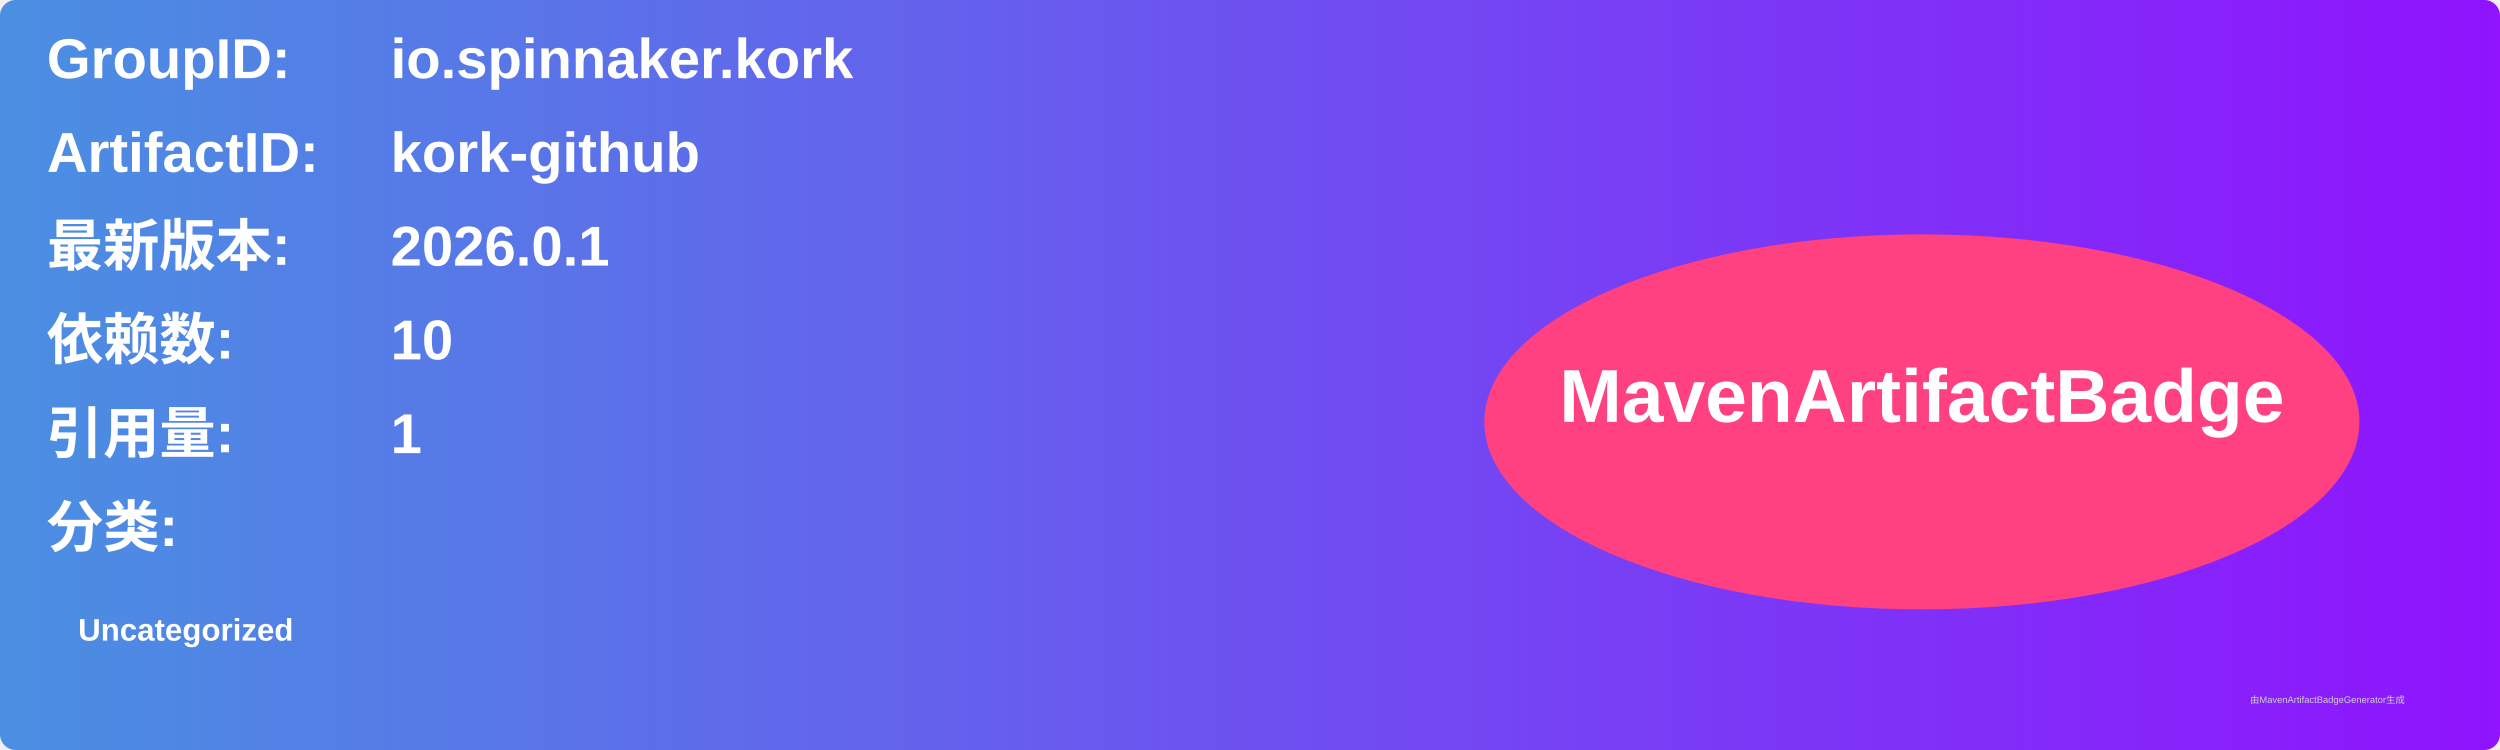
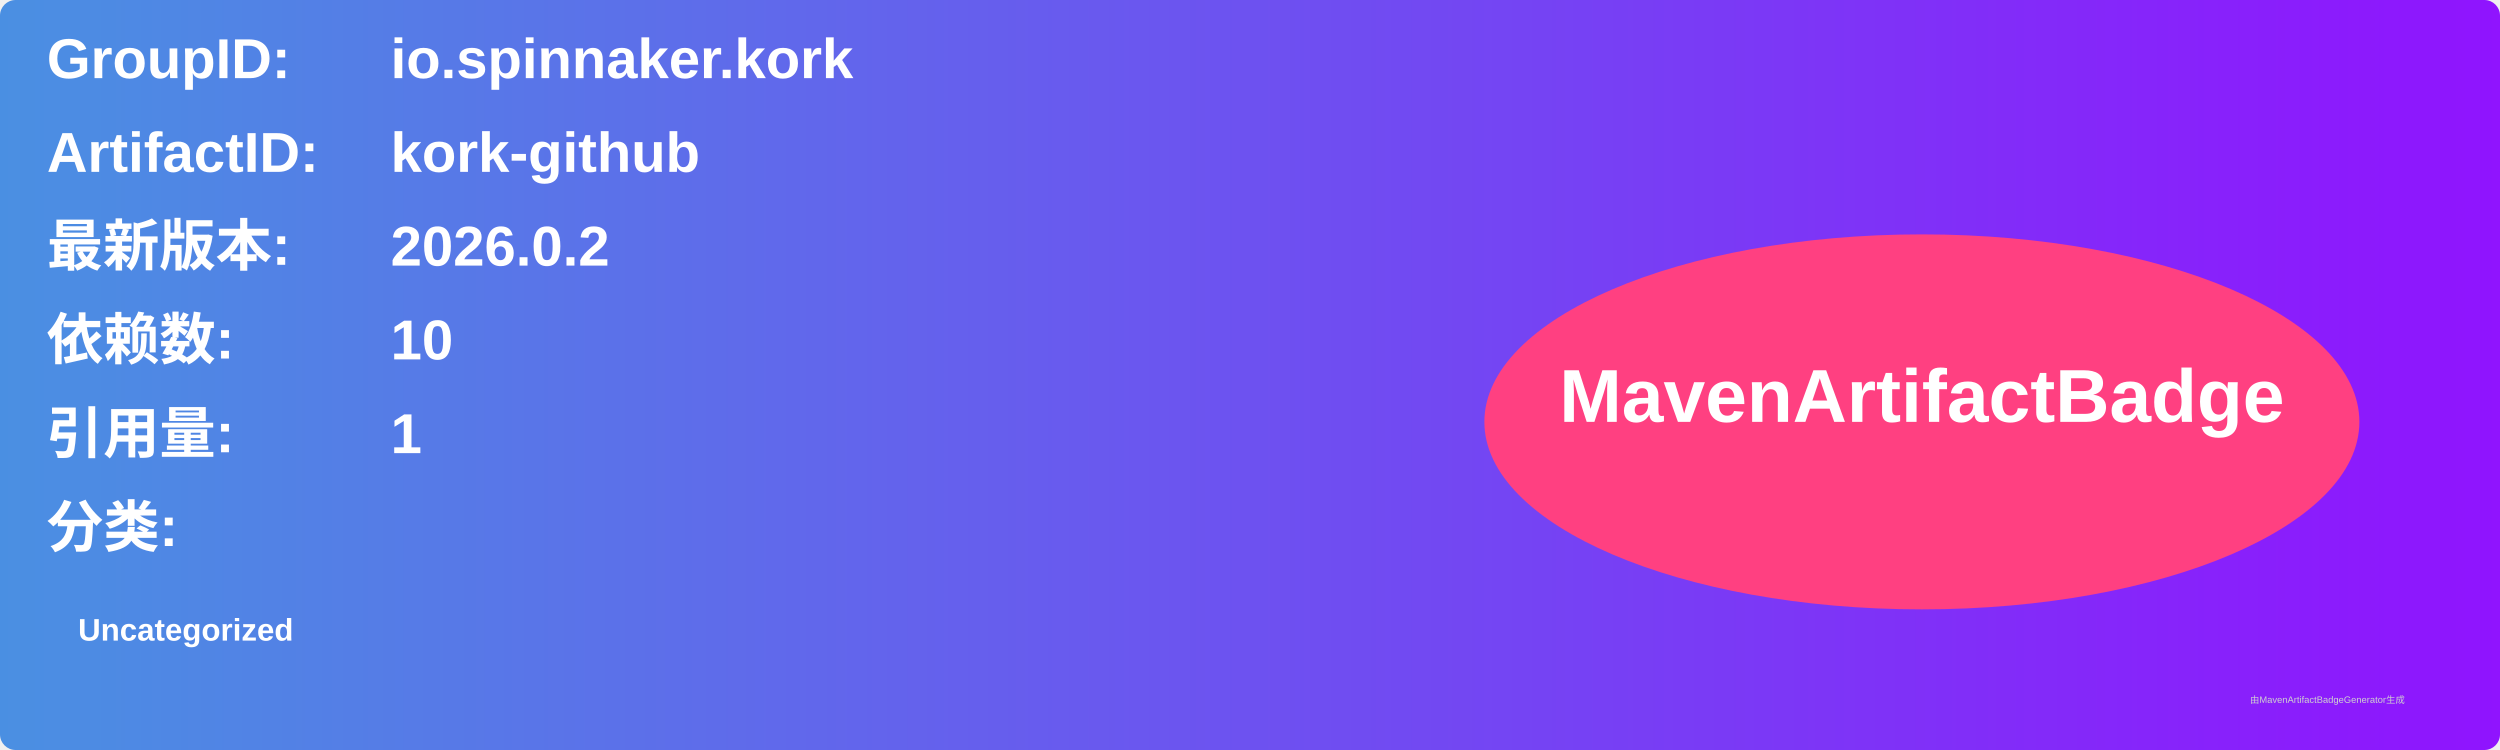
<svg xmlns="http://www.w3.org/2000/svg" width="800" height="240" viewBox="0 0 800 240">
  <linearGradient id="grad" x1="0%" y1="0%" x2="100%" y2="0%">
    <stop offset="0%" stop-color="#4a90e2" />
    <stop offset="100%" stop-color="#9013fe" />
  </linearGradient>
  <rect width="100%" height="100%" rx="5" ry="5" fill="url(#grad)" />
  <g transform="translate(15, 15)">
    <text x="0" y="10" font-family="Arial" font-size="18" fill="white" font-weight="bold" width="260">GroupID:</text>
    <text x="110" y="10" font-family="Arial" font-size="18" fill="white" font-weight="bold" width="460">io.spinnaker.kork</text>
    <text x="0" y="40" font-family="Arial" font-size="18" fill="white" font-weight="bold" width="260">ArtifactID:</text>
    <text x="110" y="40" font-family="Arial" font-size="18" fill="white" font-weight="bold" width="460">kork-github</text>
    <text x="0" y="70" font-family="Arial" font-size="18" fill="white" font-weight="bold">最新版本:</text>
    <text x="110" y="70" font-family="Arial" font-size="18" fill="white" font-weight="bold">
-       <tspan font-weight="bold">2026.0.1</tspan>
+       <tspan font-weight="bold">2026.0.2</tspan>
    </text>
    <text x="0" y="100" font-family="Arial" font-size="18" fill="white" font-weight="bold">依赖数: </text>
    <text x="110" y="100" font-family="Arial" font-size="18" fill="white">
      <tspan font-weight="bold">10</tspan>
    </text>
    <text x="0" y="130" font-family="Arial" font-size="18" fill="white" font-weight="bold">引用量: </text>
    <text x="110" y="130" font-family="Arial" font-size="18" fill="white">
      <tspan font-weight="bold">1</tspan>
    </text>
    <text x="0" y="160" font-family="Arial" font-size="18" fill="white" font-weight="bold">分类:</text>
    <text x="10" y="190" font-family="Arial" font-size="10" fill="white">
      <tspan font-weight="bold">Uncategorized</tspan>
    </text>
    <ellipse cx="600" cy="120" rx="140" ry="60" fill="#ff4081" />
    <text x="600" y="120" text-anchor="middle" font-family="Arial" font-size="24" fill="white" font-weight="bold">MavenArtifactBadge</text>
  </g>
  <text x="720" y="225" font-family="Arial" font-size="3" fill="#d0d0d0">由MavenArtifactBadgeGenerator生成</text>
</svg>
